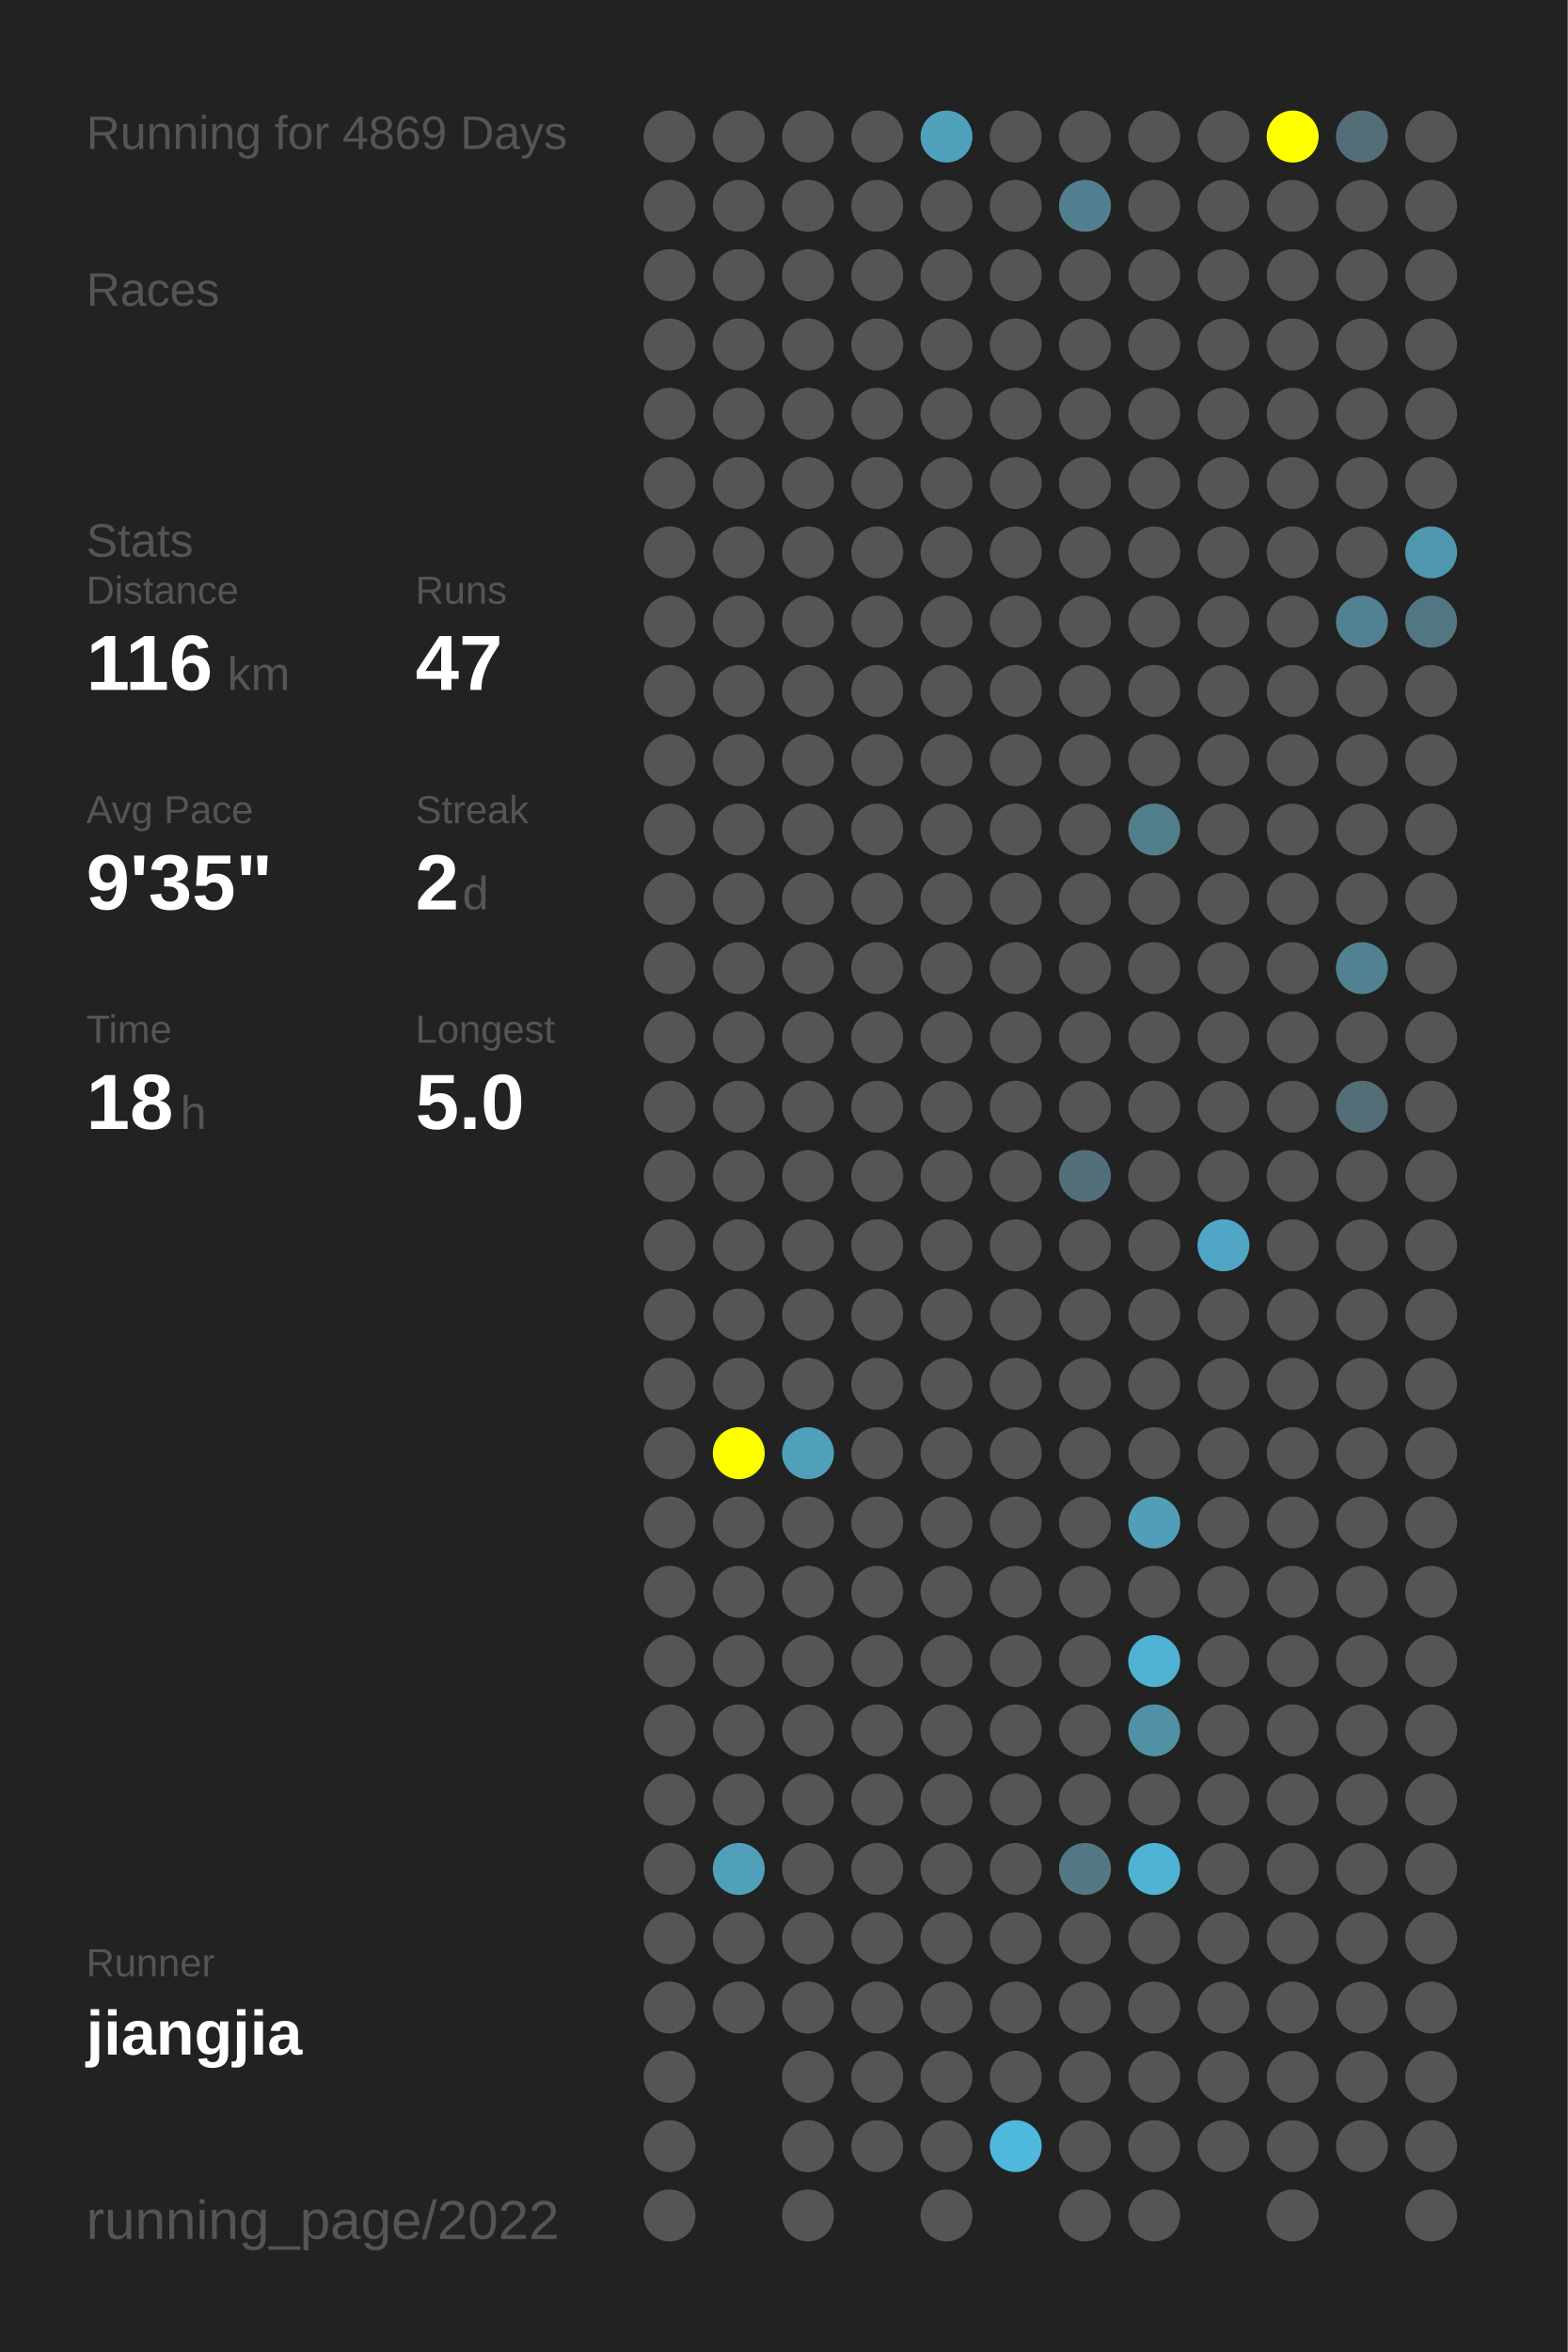
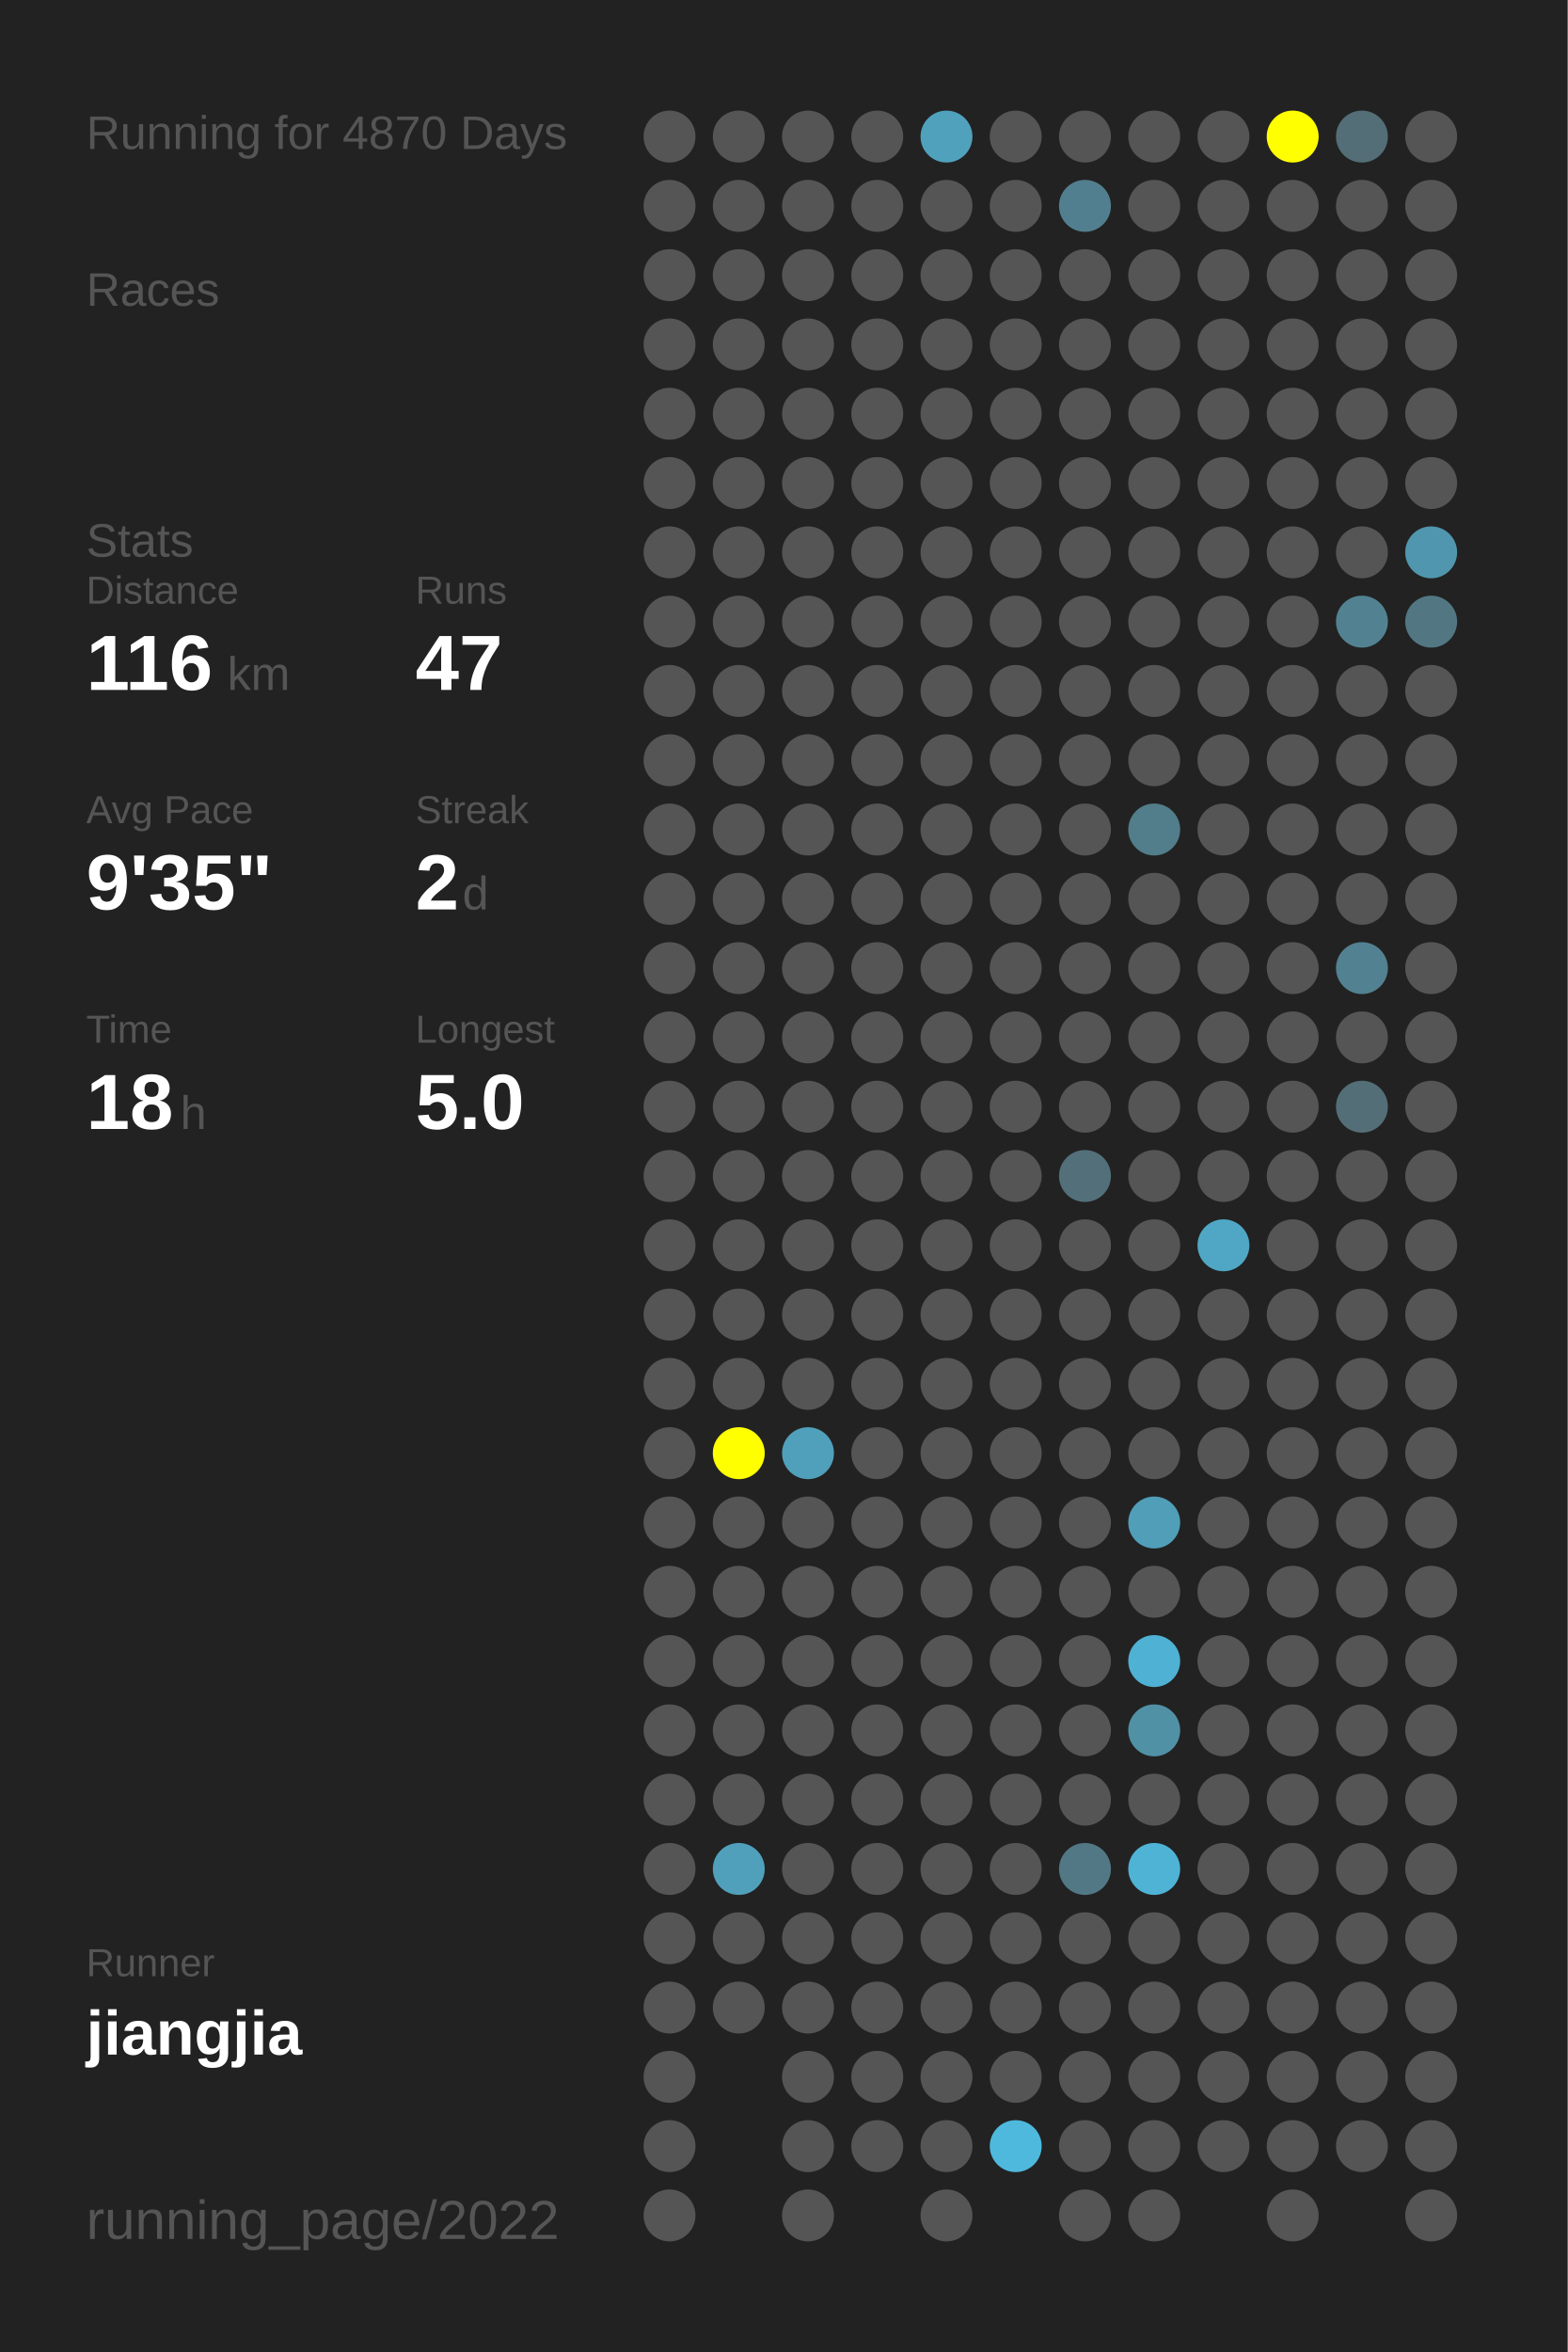
<svg xmlns="http://www.w3.org/2000/svg" baseProfile="full" height="300mm" version="1.1" viewBox="0,0,200,300" width="200mm">
  <defs />
  <rect fill="#222222" height="300" width="200" x="0" y="0" />
-   <text fill="#555555" style="font-size:6px; font-family:Arial;" x="11" y="19">Running for 4869 Days</text>
+   <text fill="#555555" style="font-size:6px; font-family:Arial;" x="11" y="19">Running for 4870 Days</text>
  <text fill="#555555" style="font-size:6px; font-family:Arial;" x="11" y="39">Races</text>
  <text fill="#555555" style="font-size:6px; font-family:Arial;" x="11" y="71">Stats</text>
  <text fill="#555555" style="font-size:5px; font-family:Arial;" x="11" y="77">Distance</text>
  <text fill="#FFFFFF" style="font-size:10px; font-family:Arial; font-weight:bold;" x="11" y="88">116</text>
  <text fill="#555555" style="font-size:6px; font-family:Arial;" x="29" y="88">km</text>
  <text fill="#555555" style="font-size:5px; font-family:Arial;" x="53" y="77">Runs</text>
  <text fill="#FFFFFF" style="font-size:10px; font-family:Arial; font-weight:bold;" x="53" y="88">47</text>
  <text fill="#555555" style="font-size:5px; font-family:Arial;" x="11" y="105">Avg Pace</text>
  <text fill="#FFFFFF" style="font-size:10px; font-family:Arial; font-weight:bold;" x="11" y="116">9'35"</text>
  <text fill="#555555" style="font-size:5px; font-family:Arial;" x="53" y="105">Streak</text>
  <text fill="#FFFFFF" style="font-size:10px; font-family:Arial; font-weight:bold;" x="53" y="116">2</text>
  <text fill="#555555" style="font-size:6px; font-family:Arial;" x="59" y="116">d</text>
  <text fill="#555555" style="font-size:5px; font-family:Arial;" x="11" y="133">Time</text>
  <text fill="#FFFFFF" style="font-size:10px; font-family:Arial; font-weight:bold;" x="11" y="144">18</text>
  <text fill="#555555" style="font-size:6px; font-family:Arial;" x="23" y="144">h</text>
  <text fill="#555555" style="font-size:5px; font-family:Arial;" x="53" y="133">Longest</text>
  <text fill="#FFFFFF" style="font-size:10px; font-family:Arial; font-weight:bold;" x="53" y="144">5.0</text>
  <text fill="#555555" style="font-size:5px; font-family:Arial;" x="11" y="252.065">Runner</text>
  <text fill="#FFFFFF" style="font-size:8px; font-family:Arial; font-weight:bold;" x="11" y="262.065">jiangjia</text>
  <text fill="#555555" style="font-size:7px; font-family:Arial;" x="11" y="285.581">running_page/2022</text>
  <circle cx="85.417" cy="17.419" fill="#555555" r="3.312" />
  <circle cx="85.417" cy="26.258" fill="#555555" r="3.312" />
  <circle cx="85.417" cy="35.097" fill="#555555" r="3.312" />
  <circle cx="85.417" cy="43.935" fill="#555555" r="3.312" />
  <circle cx="85.417" cy="52.774" fill="#555555" r="3.312" />
  <circle cx="85.417" cy="61.613" fill="#555555" r="3.312" />
  <circle cx="85.417" cy="70.452" fill="#555555" r="3.312" />
  <circle cx="85.417" cy="79.29" fill="#555555" r="3.312" />
  <circle cx="85.417" cy="88.129" fill="#555555" r="3.312" />
  <circle cx="85.417" cy="96.968" fill="#555555" r="3.312" />
  <circle cx="85.417" cy="105.806" fill="#555555" r="3.312" />
  <circle cx="85.417" cy="114.645" fill="#555555" r="3.312" />
  <circle cx="85.417" cy="123.484" fill="#555555" r="3.312" />
  <circle cx="85.417" cy="132.323" fill="#555555" r="3.312" />
  <circle cx="85.417" cy="141.161" fill="#555555" r="3.312" />
  <circle cx="85.417" cy="150" fill="#555555" r="3.312" />
  <circle cx="85.417" cy="158.839" fill="#555555" r="3.312" />
  <circle cx="85.417" cy="167.677" fill="#555555" r="3.312" />
  <circle cx="85.417" cy="176.516" fill="#555555" r="3.312" />
  <circle cx="85.417" cy="185.355" fill="#555555" r="3.312" />
  <circle cx="85.417" cy="194.194" fill="#555555" r="3.312" />
  <circle cx="85.417" cy="203.032" fill="#555555" r="3.312" />
  <circle cx="85.417" cy="211.871" fill="#555555" r="3.312" />
  <circle cx="85.417" cy="220.71" fill="#555555" r="3.312" />
  <circle cx="85.417" cy="229.548" fill="#555555" r="3.312" />
  <circle cx="85.417" cy="238.387" fill="#555555" r="3.312" />
  <circle cx="85.417" cy="247.226" fill="#555555" r="3.312" />
  <circle cx="85.417" cy="256.065" fill="#555555" r="3.312" />
  <circle cx="85.417" cy="264.903" fill="#555555" r="3.312" />
  <circle cx="85.417" cy="273.742" fill="#555555" r="3.312" />
  <circle cx="85.417" cy="282.581" fill="#555555" r="3.312" />
  <circle cx="94.25" cy="17.419" fill="#555555" r="3.312" />
  <circle cx="94.25" cy="26.258" fill="#555555" r="3.312" />
  <circle cx="94.25" cy="35.097" fill="#555555" r="3.312" />
  <circle cx="94.25" cy="43.935" fill="#555555" r="3.312" />
  <circle cx="94.25" cy="52.774" fill="#555555" r="3.312" />
  <circle cx="94.25" cy="61.613" fill="#555555" r="3.312" />
  <circle cx="94.25" cy="70.452" fill="#555555" r="3.312" />
  <circle cx="94.25" cy="79.29" fill="#555555" r="3.312" />
  <circle cx="94.25" cy="88.129" fill="#555555" r="3.312" />
  <circle cx="94.25" cy="96.968" fill="#555555" r="3.312" />
  <circle cx="94.25" cy="105.806" fill="#555555" r="3.312" />
  <circle cx="94.25" cy="114.645" fill="#555555" r="3.312" />
  <circle cx="94.25" cy="123.484" fill="#555555" r="3.312" />
  <circle cx="94.25" cy="132.323" fill="#555555" r="3.312" />
  <circle cx="94.25" cy="141.161" fill="#555555" r="3.312" />
  <circle cx="94.25" cy="150" fill="#555555" r="3.312" />
  <circle cx="94.25" cy="158.839" fill="#555555" r="3.312" />
  <circle cx="94.25" cy="167.677" fill="#555555" r="3.312" />
  <circle cx="94.25" cy="176.516" fill="#555555" r="3.312" />
  <circle cx="94.25" cy="185.355" fill="#FFFF00" r="3.312" />
  <circle cx="94.25" cy="194.194" fill="#555555" r="3.312" />
  <circle cx="94.25" cy="203.032" fill="#555555" r="3.312" />
  <circle cx="94.25" cy="211.871" fill="#555555" r="3.312" />
  <circle cx="94.25" cy="220.71" fill="#555555" r="3.312" />
  <circle cx="94.25" cy="229.548" fill="#555555" r="3.312" />
  <circle cx="94.25" cy="238.387" fill="#50a0bb" r="3.312" />
  <circle cx="94.25" cy="247.226" fill="#555555" r="3.312" />
  <circle cx="94.25" cy="256.065" fill="#555555" r="3.312" />
  <circle cx="103.083" cy="17.419" fill="#555555" r="3.312" />
  <circle cx="103.083" cy="26.258" fill="#555555" r="3.312" />
  <circle cx="103.083" cy="35.097" fill="#555555" r="3.312" />
  <circle cx="103.083" cy="43.935" fill="#555555" r="3.312" />
  <circle cx="103.083" cy="52.774" fill="#555555" r="3.312" />
  <circle cx="103.083" cy="61.613" fill="#555555" r="3.312" />
  <circle cx="103.083" cy="70.452" fill="#555555" r="3.312" />
  <circle cx="103.083" cy="79.29" fill="#555555" r="3.312" />
  <circle cx="103.083" cy="88.129" fill="#555555" r="3.312" />
  <circle cx="103.083" cy="96.968" fill="#555555" r="3.312" />
  <circle cx="103.083" cy="105.806" fill="#555555" r="3.312" />
  <circle cx="103.083" cy="114.645" fill="#555555" r="3.312" />
  <circle cx="103.083" cy="123.484" fill="#555555" r="3.312" />
  <circle cx="103.083" cy="132.323" fill="#555555" r="3.312" />
  <circle cx="103.083" cy="141.161" fill="#555555" r="3.312" />
  <circle cx="103.083" cy="150" fill="#555555" r="3.312" />
  <circle cx="103.083" cy="158.839" fill="#555555" r="3.312" />
  <circle cx="103.083" cy="167.677" fill="#555555" r="3.312" />
  <circle cx="103.083" cy="176.516" fill="#555555" r="3.312" />
  <circle cx="103.083" cy="185.355" fill="#50a0bb" r="3.312" />
  <circle cx="103.083" cy="194.194" fill="#555555" r="3.312" />
  <circle cx="103.083" cy="203.032" fill="#555555" r="3.312" />
  <circle cx="103.083" cy="211.871" fill="#555555" r="3.312" />
  <circle cx="103.083" cy="220.71" fill="#555555" r="3.312" />
  <circle cx="103.083" cy="229.548" fill="#555555" r="3.312" />
  <circle cx="103.083" cy="238.387" fill="#555555" r="3.312" />
  <circle cx="103.083" cy="247.226" fill="#555555" r="3.312" />
  <circle cx="103.083" cy="256.065" fill="#555555" r="3.312" />
  <circle cx="103.083" cy="264.903" fill="#555555" r="3.312" />
  <circle cx="103.083" cy="273.742" fill="#555555" r="3.312" />
  <circle cx="103.083" cy="282.581" fill="#555555" r="3.312" />
  <circle cx="111.917" cy="17.419" fill="#555555" r="3.312" />
  <circle cx="111.917" cy="26.258" fill="#555555" r="3.312" />
  <circle cx="111.917" cy="35.097" fill="#555555" r="3.312" />
  <circle cx="111.917" cy="43.935" fill="#555555" r="3.312" />
  <circle cx="111.917" cy="52.774" fill="#555555" r="3.312" />
  <circle cx="111.917" cy="61.613" fill="#555555" r="3.312" />
  <circle cx="111.917" cy="70.452" fill="#555555" r="3.312" />
  <circle cx="111.917" cy="79.29" fill="#555555" r="3.312" />
  <circle cx="111.917" cy="88.129" fill="#555555" r="3.312" />
  <circle cx="111.917" cy="96.968" fill="#555555" r="3.312" />
  <circle cx="111.917" cy="105.806" fill="#555555" r="3.312" />
  <circle cx="111.917" cy="114.645" fill="#555555" r="3.312" />
  <circle cx="111.917" cy="123.484" fill="#555555" r="3.312" />
  <circle cx="111.917" cy="132.323" fill="#555555" r="3.312" />
  <circle cx="111.917" cy="141.161" fill="#555555" r="3.312" />
  <circle cx="111.917" cy="150" fill="#555555" r="3.312" />
  <circle cx="111.917" cy="158.839" fill="#555555" r="3.312" />
  <circle cx="111.917" cy="167.677" fill="#555555" r="3.312" />
  <circle cx="111.917" cy="176.516" fill="#555555" r="3.312" />
  <circle cx="111.917" cy="185.355" fill="#555555" r="3.312" />
  <circle cx="111.917" cy="194.194" fill="#555555" r="3.312" />
  <circle cx="111.917" cy="203.032" fill="#555555" r="3.312" />
  <circle cx="111.917" cy="211.871" fill="#555555" r="3.312" />
  <circle cx="111.917" cy="220.71" fill="#555555" r="3.312" />
  <circle cx="111.917" cy="229.548" fill="#555555" r="3.312" />
  <circle cx="111.917" cy="238.387" fill="#555555" r="3.312" />
  <circle cx="111.917" cy="247.226" fill="#555555" r="3.312" />
  <circle cx="111.917" cy="256.065" fill="#555555" r="3.312" />
  <circle cx="111.917" cy="264.903" fill="#555555" r="3.312" />
  <circle cx="111.917" cy="273.742" fill="#555555" r="3.312" />
  <circle cx="120.75" cy="17.419" fill="#50a1bc" r="3.312" />
  <circle cx="120.75" cy="26.258" fill="#555555" r="3.312" />
  <circle cx="120.75" cy="35.097" fill="#555555" r="3.312" />
  <circle cx="120.75" cy="43.935" fill="#555555" r="3.312" />
  <circle cx="120.75" cy="52.774" fill="#555555" r="3.312" />
  <circle cx="120.75" cy="61.613" fill="#555555" r="3.312" />
  <circle cx="120.75" cy="70.452" fill="#555555" r="3.312" />
  <circle cx="120.75" cy="79.29" fill="#555555" r="3.312" />
  <circle cx="120.75" cy="88.129" fill="#555555" r="3.312" />
  <circle cx="120.75" cy="96.968" fill="#555555" r="3.312" />
  <circle cx="120.75" cy="105.806" fill="#555555" r="3.312" />
  <circle cx="120.75" cy="114.645" fill="#555555" r="3.312" />
  <circle cx="120.75" cy="123.484" fill="#555555" r="3.312" />
  <circle cx="120.75" cy="132.323" fill="#555555" r="3.312" />
  <circle cx="120.75" cy="141.161" fill="#555555" r="3.312" />
  <circle cx="120.75" cy="150" fill="#555555" r="3.312" />
  <circle cx="120.75" cy="158.839" fill="#555555" r="3.312" />
  <circle cx="120.75" cy="167.677" fill="#555555" r="3.312" />
  <circle cx="120.75" cy="176.516" fill="#555555" r="3.312" />
  <circle cx="120.75" cy="185.355" fill="#555555" r="3.312" />
  <circle cx="120.75" cy="194.194" fill="#555555" r="3.312" />
  <circle cx="120.75" cy="203.032" fill="#555555" r="3.312" />
  <circle cx="120.75" cy="211.871" fill="#555555" r="3.312" />
  <circle cx="120.75" cy="220.71" fill="#555555" r="3.312" />
  <circle cx="120.75" cy="229.548" fill="#555555" r="3.312" />
  <circle cx="120.75" cy="238.387" fill="#555555" r="3.312" />
  <circle cx="120.75" cy="247.226" fill="#555555" r="3.312" />
  <circle cx="120.75" cy="256.065" fill="#555555" r="3.312" />
  <circle cx="120.75" cy="264.903" fill="#555555" r="3.312" />
  <circle cx="120.75" cy="273.742" fill="#555555" r="3.312" />
  <circle cx="120.75" cy="282.581" fill="#555555" r="3.312" />
  <circle cx="129.583" cy="17.419" fill="#555555" r="3.312" />
  <circle cx="129.583" cy="26.258" fill="#555555" r="3.312" />
  <circle cx="129.583" cy="35.097" fill="#555555" r="3.312" />
  <circle cx="129.583" cy="43.935" fill="#555555" r="3.312" />
  <circle cx="129.583" cy="52.774" fill="#555555" r="3.312" />
  <circle cx="129.583" cy="61.613" fill="#555555" r="3.312" />
  <circle cx="129.583" cy="70.452" fill="#555555" r="3.312" />
  <circle cx="129.583" cy="79.29" fill="#555555" r="3.312" />
  <circle cx="129.583" cy="88.129" fill="#555555" r="3.312" />
  <circle cx="129.583" cy="96.968" fill="#555555" r="3.312" />
  <circle cx="129.583" cy="105.806" fill="#555555" r="3.312" />
  <circle cx="129.583" cy="114.645" fill="#555555" r="3.312" />
  <circle cx="129.583" cy="123.484" fill="#555555" r="3.312" />
  <circle cx="129.583" cy="132.323" fill="#555555" r="3.312" />
  <circle cx="129.583" cy="141.161" fill="#555555" r="3.312" />
  <circle cx="129.583" cy="150" fill="#555555" r="3.312" />
  <circle cx="129.583" cy="158.839" fill="#555555" r="3.312" />
  <circle cx="129.583" cy="167.677" fill="#555555" r="3.312" />
  <circle cx="129.583" cy="176.516" fill="#555555" r="3.312" />
  <circle cx="129.583" cy="185.355" fill="#555555" r="3.312" />
  <circle cx="129.583" cy="194.194" fill="#555555" r="3.312" />
  <circle cx="129.583" cy="203.032" fill="#555555" r="3.312" />
  <circle cx="129.583" cy="211.871" fill="#555555" r="3.312" />
  <circle cx="129.583" cy="220.71" fill="#555555" r="3.312" />
  <circle cx="129.583" cy="229.548" fill="#555555" r="3.312" />
  <circle cx="129.583" cy="238.387" fill="#555555" r="3.312" />
  <circle cx="129.583" cy="247.226" fill="#555555" r="3.312" />
  <circle cx="129.583" cy="256.065" fill="#555555" r="3.312" />
  <circle cx="129.583" cy="264.903" fill="#555555" r="3.312" />
  <circle cx="129.583" cy="273.742" fill="#4eb9dd" r="3.312" />
  <circle cx="138.417" cy="17.419" fill="#555555" r="3.312" />
  <circle cx="138.417" cy="26.258" fill="#527f8f" r="3.312" />
  <circle cx="138.417" cy="35.097" fill="#555555" r="3.312" />
  <circle cx="138.417" cy="43.935" fill="#555555" r="3.312" />
  <circle cx="138.417" cy="52.774" fill="#555555" r="3.312" />
  <circle cx="138.417" cy="61.613" fill="#555555" r="3.312" />
  <circle cx="138.417" cy="70.452" fill="#555555" r="3.312" />
  <circle cx="138.417" cy="79.29" fill="#555555" r="3.312" />
  <circle cx="138.417" cy="88.129" fill="#555555" r="3.312" />
  <circle cx="138.417" cy="96.968" fill="#555555" r="3.312" />
  <circle cx="138.417" cy="105.806" fill="#555555" r="3.312" />
  <circle cx="138.417" cy="114.645" fill="#555555" r="3.312" />
  <circle cx="138.417" cy="123.484" fill="#555555" r="3.312" />
  <circle cx="138.417" cy="132.323" fill="#555555" r="3.312" />
  <circle cx="138.417" cy="141.161" fill="#555555" r="3.312" />
  <circle cx="138.417" cy="150" fill="#53707a" r="3.312" />
  <circle cx="138.417" cy="158.839" fill="#555555" r="3.312" />
  <circle cx="138.417" cy="167.677" fill="#555555" r="3.312" />
  <circle cx="138.417" cy="176.516" fill="#555555" r="3.312" />
  <circle cx="138.417" cy="185.355" fill="#555555" r="3.312" />
  <circle cx="138.417" cy="194.194" fill="#555555" r="3.312" />
  <circle cx="138.417" cy="203.032" fill="#555555" r="3.312" />
  <circle cx="138.417" cy="211.871" fill="#555555" r="3.312" />
  <circle cx="138.417" cy="220.71" fill="#555555" r="3.312" />
  <circle cx="138.417" cy="229.548" fill="#555555" r="3.312" />
  <circle cx="138.417" cy="238.387" fill="#527885" r="3.312" />
  <circle cx="138.417" cy="247.226" fill="#555555" r="3.312" />
  <circle cx="138.417" cy="256.065" fill="#555555" r="3.312" />
  <circle cx="138.417" cy="264.903" fill="#555555" r="3.312" />
  <circle cx="138.417" cy="273.742" fill="#555555" r="3.312" />
  <circle cx="138.417" cy="282.581" fill="#555555" r="3.312" />
  <circle cx="147.25" cy="17.419" fill="#555555" r="3.312" />
  <circle cx="147.25" cy="26.258" fill="#555555" r="3.312" />
  <circle cx="147.25" cy="35.097" fill="#555555" r="3.312" />
  <circle cx="147.25" cy="43.935" fill="#555555" r="3.312" />
  <circle cx="147.25" cy="52.774" fill="#555555" r="3.312" />
  <circle cx="147.25" cy="61.613" fill="#555555" r="3.312" />
  <circle cx="147.25" cy="70.452" fill="#555555" r="3.312" />
  <circle cx="147.25" cy="79.29" fill="#555555" r="3.312" />
  <circle cx="147.25" cy="88.129" fill="#555555" r="3.312" />
  <circle cx="147.25" cy="96.968" fill="#555555" r="3.312" />
  <circle cx="147.25" cy="105.806" fill="#527d8b" r="3.312" />
  <circle cx="147.25" cy="114.645" fill="#555555" r="3.312" />
  <circle cx="147.25" cy="123.484" fill="#555555" r="3.312" />
  <circle cx="147.25" cy="132.323" fill="#555555" r="3.312" />
  <circle cx="147.25" cy="141.161" fill="#555555" r="3.312" />
  <circle cx="147.25" cy="150" fill="#555555" r="3.312" />
  <circle cx="147.25" cy="158.839" fill="#555555" r="3.312" />
  <circle cx="147.25" cy="167.677" fill="#555555" r="3.312" />
  <circle cx="147.25" cy="176.516" fill="#555555" r="3.312" />
  <circle cx="147.25" cy="185.355" fill="#555555" r="3.312" />
  <circle cx="147.25" cy="194.194" fill="#509eb8" r="3.312" />
  <circle cx="147.25" cy="203.032" fill="#555555" r="3.312" />
  <circle cx="147.25" cy="211.871" fill="#4fb1d3" r="3.312" />
  <circle cx="147.25" cy="220.71" fill="#5191a6" r="3.312" />
  <circle cx="147.25" cy="229.548" fill="#555555" r="3.312" />
  <circle cx="147.25" cy="238.387" fill="#4eb3d5" r="3.312" />
  <circle cx="147.25" cy="247.226" fill="#555555" r="3.312" />
  <circle cx="147.25" cy="256.065" fill="#555555" r="3.312" />
  <circle cx="147.25" cy="264.903" fill="#555555" r="3.312" />
  <circle cx="147.25" cy="273.742" fill="#555555" r="3.312" />
  <circle cx="147.25" cy="282.581" fill="#555555" r="3.312" />
  <circle cx="156.083" cy="17.419" fill="#555555" r="3.312" />
  <circle cx="156.083" cy="26.258" fill="#555555" r="3.312" />
  <circle cx="156.083" cy="35.097" fill="#555555" r="3.312" />
  <circle cx="156.083" cy="43.935" fill="#555555" r="3.312" />
  <circle cx="156.083" cy="52.774" fill="#555555" r="3.312" />
  <circle cx="156.083" cy="61.613" fill="#555555" r="3.312" />
  <circle cx="156.083" cy="70.452" fill="#555555" r="3.312" />
  <circle cx="156.083" cy="79.29" fill="#555555" r="3.312" />
  <circle cx="156.083" cy="88.129" fill="#555555" r="3.312" />
  <circle cx="156.083" cy="96.968" fill="#555555" r="3.312" />
  <circle cx="156.083" cy="105.806" fill="#555555" r="3.312" />
  <circle cx="156.083" cy="114.645" fill="#555555" r="3.312" />
  <circle cx="156.083" cy="123.484" fill="#555555" r="3.312" />
  <circle cx="156.083" cy="132.323" fill="#555555" r="3.312" />
  <circle cx="156.083" cy="141.161" fill="#555555" r="3.312" />
  <circle cx="156.083" cy="150" fill="#555555" r="3.312" />
  <circle cx="156.083" cy="158.839" fill="#4fa7c5" r="3.312" />
  <circle cx="156.083" cy="167.677" fill="#555555" r="3.312" />
  <circle cx="156.083" cy="176.516" fill="#555555" r="3.312" />
  <circle cx="156.083" cy="185.355" fill="#555555" r="3.312" />
  <circle cx="156.083" cy="194.194" fill="#555555" r="3.312" />
  <circle cx="156.083" cy="203.032" fill="#555555" r="3.312" />
  <circle cx="156.083" cy="211.871" fill="#555555" r="3.312" />
  <circle cx="156.083" cy="220.71" fill="#555555" r="3.312" />
  <circle cx="156.083" cy="229.548" fill="#555555" r="3.312" />
  <circle cx="156.083" cy="238.387" fill="#555555" r="3.312" />
  <circle cx="156.083" cy="247.226" fill="#555555" r="3.312" />
  <circle cx="156.083" cy="256.065" fill="#555555" r="3.312" />
  <circle cx="156.083" cy="264.903" fill="#555555" r="3.312" />
  <circle cx="156.083" cy="273.742" fill="#555555" r="3.312" />
  <circle cx="164.917" cy="17.419" fill="#FFFF00" r="3.312" />
  <circle cx="164.917" cy="26.258" fill="#555555" r="3.312" />
  <circle cx="164.917" cy="35.097" fill="#555555" r="3.312" />
  <circle cx="164.917" cy="43.935" fill="#555555" r="3.312" />
  <circle cx="164.917" cy="52.774" fill="#555555" r="3.312" />
  <circle cx="164.917" cy="61.613" fill="#555555" r="3.312" />
  <circle cx="164.917" cy="70.452" fill="#555555" r="3.312" />
  <circle cx="164.917" cy="79.29" fill="#555555" r="3.312" />
  <circle cx="164.917" cy="88.129" fill="#555555" r="3.312" />
  <circle cx="164.917" cy="96.968" fill="#555555" r="3.312" />
  <circle cx="164.917" cy="105.806" fill="#555555" r="3.312" />
  <circle cx="164.917" cy="114.645" fill="#555555" r="3.312" />
  <circle cx="164.917" cy="123.484" fill="#555555" r="3.312" />
  <circle cx="164.917" cy="132.323" fill="#555555" r="3.312" />
  <circle cx="164.917" cy="141.161" fill="#555555" r="3.312" />
  <circle cx="164.917" cy="150" fill="#555555" r="3.312" />
  <circle cx="164.917" cy="158.839" fill="#555555" r="3.312" />
  <circle cx="164.917" cy="167.677" fill="#555555" r="3.312" />
  <circle cx="164.917" cy="176.516" fill="#555555" r="3.312" />
  <circle cx="164.917" cy="185.355" fill="#555555" r="3.312" />
  <circle cx="164.917" cy="194.194" fill="#555555" r="3.312" />
  <circle cx="164.917" cy="203.032" fill="#555555" r="3.312" />
  <circle cx="164.917" cy="211.871" fill="#555555" r="3.312" />
  <circle cx="164.917" cy="220.71" fill="#555555" r="3.312" />
  <circle cx="164.917" cy="229.548" fill="#555555" r="3.312" />
  <circle cx="164.917" cy="238.387" fill="#555555" r="3.312" />
  <circle cx="164.917" cy="247.226" fill="#555555" r="3.312" />
  <circle cx="164.917" cy="256.065" fill="#555555" r="3.312" />
  <circle cx="164.917" cy="264.903" fill="#555555" r="3.312" />
  <circle cx="164.917" cy="273.742" fill="#555555" r="3.312" />
  <circle cx="164.917" cy="282.581" fill="#555555" r="3.312" />
  <circle cx="173.75" cy="17.419" fill="#536e77" r="3.312" />
  <circle cx="173.75" cy="26.258" fill="#555555" r="3.312" />
  <circle cx="173.75" cy="35.097" fill="#555555" r="3.312" />
  <circle cx="173.75" cy="43.935" fill="#555555" r="3.312" />
  <circle cx="173.75" cy="52.774" fill="#555555" r="3.312" />
  <circle cx="173.75" cy="61.613" fill="#555555" r="3.312" />
  <circle cx="173.75" cy="70.452" fill="#555555" r="3.312" />
  <circle cx="173.75" cy="79.29" fill="#528292" r="3.312" />
  <circle cx="173.75" cy="88.129" fill="#555555" r="3.312" />
  <circle cx="173.75" cy="96.968" fill="#555555" r="3.312" />
  <circle cx="173.75" cy="105.806" fill="#555555" r="3.312" />
  <circle cx="173.75" cy="114.645" fill="#555555" r="3.312" />
  <circle cx="173.75" cy="123.484" fill="#528191" r="3.312" />
  <circle cx="173.75" cy="132.323" fill="#555555" r="3.312" />
  <circle cx="173.75" cy="141.161" fill="#536e77" r="3.312" />
  <circle cx="173.75" cy="150" fill="#555555" r="3.312" />
  <circle cx="173.75" cy="158.839" fill="#555555" r="3.312" />
  <circle cx="173.75" cy="167.677" fill="#555555" r="3.312" />
  <circle cx="173.75" cy="176.516" fill="#555555" r="3.312" />
  <circle cx="173.75" cy="185.355" fill="#555555" r="3.312" />
  <circle cx="173.75" cy="194.194" fill="#555555" r="3.312" />
  <circle cx="173.75" cy="203.032" fill="#555555" r="3.312" />
  <circle cx="173.75" cy="211.871" fill="#555555" r="3.312" />
  <circle cx="173.75" cy="220.71" fill="#555555" r="3.312" />
  <circle cx="173.75" cy="229.548" fill="#555555" r="3.312" />
  <circle cx="173.75" cy="238.387" fill="#555555" r="3.312" />
  <circle cx="173.75" cy="247.226" fill="#555555" r="3.312" />
  <circle cx="173.75" cy="256.065" fill="#555555" r="3.312" />
  <circle cx="173.75" cy="264.903" fill="#555555" r="3.312" />
  <circle cx="173.75" cy="273.742" fill="#555555" r="3.312" />
  <circle cx="182.583" cy="17.419" fill="#555555" r="3.312" />
  <circle cx="182.583" cy="26.258" fill="#555555" r="3.312" />
  <circle cx="182.583" cy="35.097" fill="#555555" r="3.312" />
  <circle cx="182.583" cy="43.935" fill="#555555" r="3.312" />
  <circle cx="182.583" cy="52.774" fill="#555555" r="3.312" />
  <circle cx="182.583" cy="61.613" fill="#555555" r="3.312" />
  <circle cx="182.583" cy="70.452" fill="#5096ae" r="3.312" />
  <circle cx="182.583" cy="79.29" fill="#527783" r="3.312" />
  <circle cx="182.583" cy="88.129" fill="#555555" r="3.312" />
  <circle cx="182.583" cy="96.968" fill="#555555" r="3.312" />
  <circle cx="182.583" cy="105.806" fill="#555555" r="3.312" />
  <circle cx="182.583" cy="114.645" fill="#555555" r="3.312" />
  <circle cx="182.583" cy="123.484" fill="#555555" r="3.312" />
  <circle cx="182.583" cy="132.323" fill="#555555" r="3.312" />
  <circle cx="182.583" cy="141.161" fill="#555555" r="3.312" />
  <circle cx="182.583" cy="150" fill="#555555" r="3.312" />
  <circle cx="182.583" cy="158.839" fill="#555555" r="3.312" />
  <circle cx="182.583" cy="167.677" fill="#555555" r="3.312" />
  <circle cx="182.583" cy="176.516" fill="#555555" r="3.312" />
  <circle cx="182.583" cy="185.355" fill="#555555" r="3.312" />
  <circle cx="182.583" cy="194.194" fill="#555555" r="3.312" />
  <circle cx="182.583" cy="203.032" fill="#555555" r="3.312" />
  <circle cx="182.583" cy="211.871" fill="#555555" r="3.312" />
  <circle cx="182.583" cy="220.71" fill="#555555" r="3.312" />
  <circle cx="182.583" cy="229.548" fill="#555555" r="3.312" />
  <circle cx="182.583" cy="238.387" fill="#555555" r="3.312" />
  <circle cx="182.583" cy="247.226" fill="#555555" r="3.312" />
  <circle cx="182.583" cy="256.065" fill="#555555" r="3.312" />
  <circle cx="182.583" cy="264.903" fill="#555555" r="3.312" />
  <circle cx="182.583" cy="273.742" fill="#555555" r="3.312" />
  <circle cx="182.583" cy="282.581" fill="#555555" r="3.312" />
</svg>
